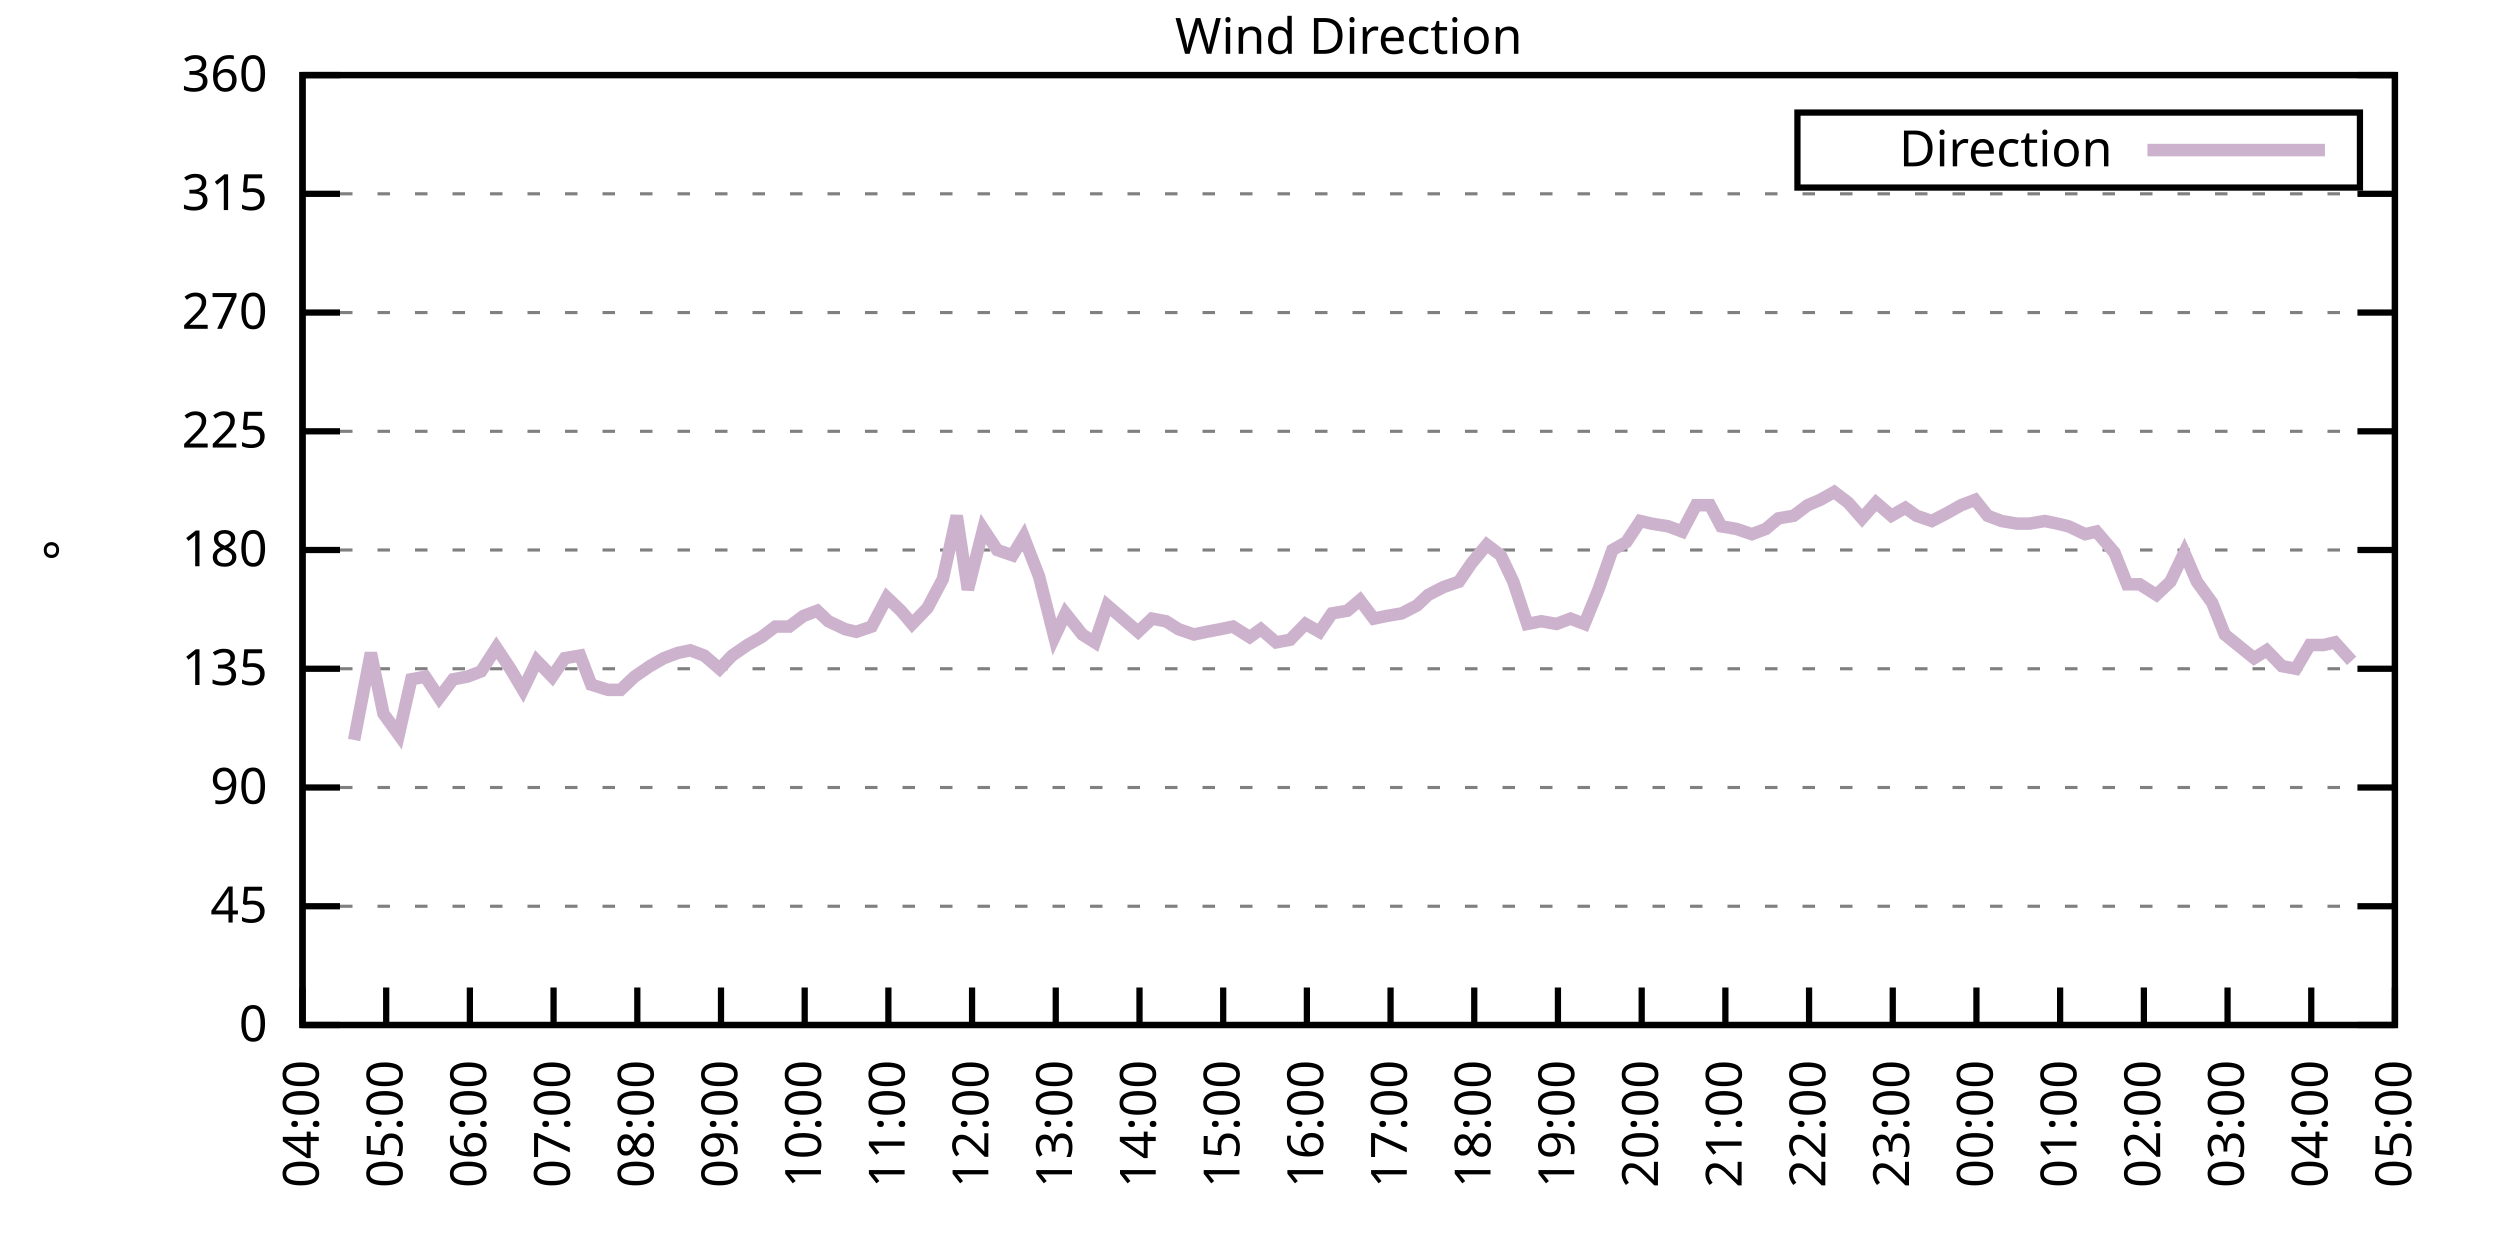
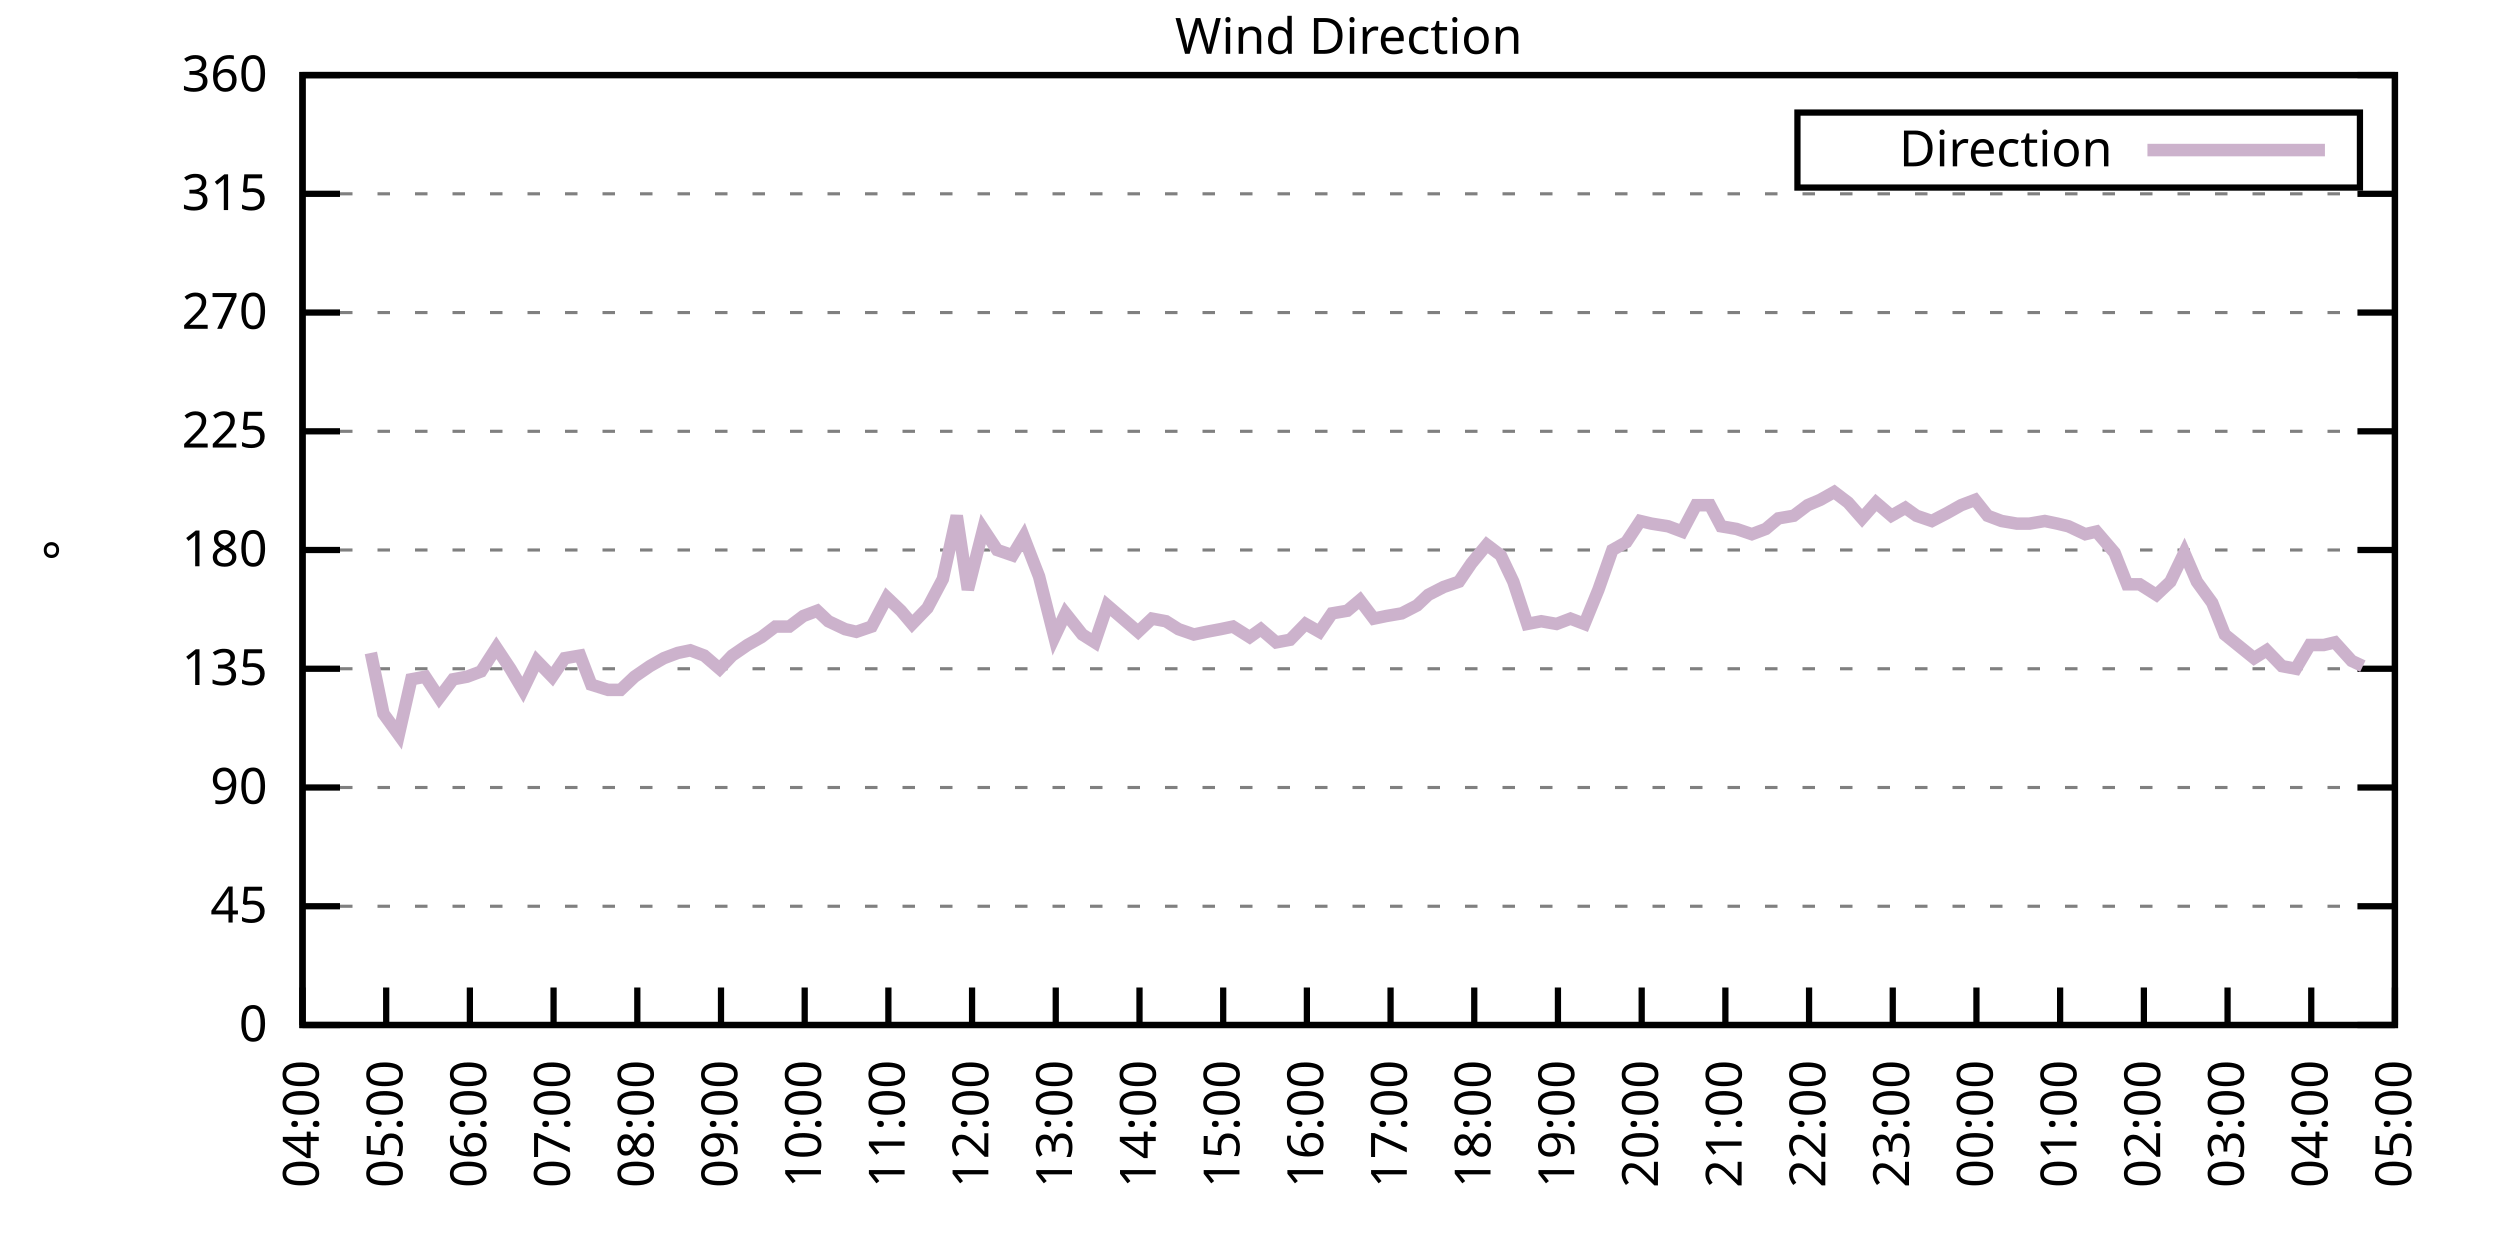
<svg xmlns="http://www.w3.org/2000/svg" xmlns:xlink="http://www.w3.org/1999/xlink" width="400" height="200" viewBox="0 0 400 200">
  <g id="gnuplot_canvas">
    <rect x="0" y="0" width="400" height="200" fill="none" />
    <defs>
      <circle id="gpDot" r="0.5" stroke-width="0.5" stroke="currentColor" />
      <path id="gpPt0" stroke-width="0.333" stroke="currentColor" d="M-1,0 h2 M0,-1 v2" />
      <path id="gpPt1" stroke-width="0.333" stroke="currentColor" d="M-1,-1 L1,1 M1,-1 L-1,1" />
      <path id="gpPt2" stroke-width="0.333" stroke="currentColor" d="M-1,0 L1,0 M0,-1 L0,1 M-1,-1 L1,1 M-1,1 L1,-1" />
      <rect id="gpPt3" stroke-width="0.333" stroke="currentColor" x="-1" y="-1" width="2" height="2" />
      <rect id="gpPt4" stroke-width="0.333" stroke="currentColor" fill="currentColor" x="-1" y="-1" width="2" height="2" />
      <circle id="gpPt5" stroke-width="0.333" stroke="currentColor" cx="0" cy="0" r="1" />
      <use xlink:href="#gpPt5" id="gpPt6" fill="currentColor" stroke="none" />
      <path id="gpPt7" stroke-width="0.333" stroke="currentColor" d="M0,-1.33 L-1.33,0.67 L1.33,0.67 z" />
      <use xlink:href="#gpPt7" id="gpPt8" fill="currentColor" stroke="none" />
      <use xlink:href="#gpPt7" id="gpPt9" stroke="currentColor" transform="rotate(180)" />
      <use xlink:href="#gpPt9" id="gpPt10" fill="currentColor" stroke="none" />
      <use xlink:href="#gpPt3" id="gpPt11" stroke="currentColor" transform="rotate(45)" />
      <use xlink:href="#gpPt11" id="gpPt12" fill="currentColor" stroke="none" />
      <path id="gpPt13" stroke-width="0.333" stroke="currentColor" d="M0,1.330 L1.265,0.411 L0.782,-1.067 L-0.782,-1.076 L-1.265,0.411 z" />
      <use xlink:href="#gpPt13" id="gpPt14" fill="currentColor" stroke="none" />
      <filter id="textbox" filterUnits="objectBoundingBox" x="0" y="0" height="1" width="1">
        <feFlood flood-color="white" flood-opacity="1" result="bgnd" />
        <feComposite in="SourceGraphic" in2="bgnd" operator="atop" />
      </filter>
      <filter id="greybox" filterUnits="objectBoundingBox" x="0" y="0" height="1" width="1">
        <feFlood flood-color="lightgrey" flood-opacity="1" result="grey" />
        <feComposite in="SourceGraphic" in2="grey" operator="atop" />
      </filter>
    </defs>
    <g fill="none" color="white" stroke="currentColor" stroke-width="1.00" stroke-linecap="butt" stroke-linejoin="miter">
</g>
    <g fill="none" color="black" stroke="currentColor" stroke-width="1.00" stroke-linecap="butt" stroke-linejoin="miter">
      <g stroke="none" shape-rendering="crispEdges">
        <polygon fill="rgb(255, 255, 255)" points="48.40,164.00 383.18,164.00 383.18,12.02 48.40,12.02 " />
      </g>
    </g>
    <g fill="none" color="black" stroke="currentColor" stroke-width="1.00" stroke-linecap="butt" stroke-linejoin="miter">
</g>
    <g fill="none" color="black" stroke="black" stroke-width="0.50" stroke-linecap="butt" stroke-linejoin="miter">
</g>
    <g fill="none" color="gray" stroke="currentColor" stroke-width="0.50" stroke-linecap="butt" stroke-linejoin="miter">
      <path stroke="gray" stroke-dasharray="2,4" class="gridline" d="M48.40,164.00 L383.19,164.00  " />
    </g>
    <g fill="none" color="gray" stroke="gray" stroke-width="1.00" stroke-linecap="butt" stroke-linejoin="miter">
</g>
    <g fill="none" color="black" stroke="currentColor" stroke-width="1.00" stroke-linecap="butt" stroke-linejoin="miter">
      <path stroke="black" d="M48.40,164.00 L54.40,164.00 M383.19,164.00 L377.19,164.00  " />
      <g transform="translate(42.80,166.60)" stroke="none" fill="black" font-family="Sans" font-size="8.00" text-anchor="end">
        <text>
          <tspan font-family="Sans"> 0</tspan>
        </text>
      </g>
    </g>
    <g fill="none" color="black" stroke="currentColor" stroke-width="1.00" stroke-linecap="butt" stroke-linejoin="miter">
</g>
    <g fill="none" color="black" stroke="black" stroke-width="0.50" stroke-linecap="butt" stroke-linejoin="miter">
</g>
    <g fill="none" color="gray" stroke="currentColor" stroke-width="0.50" stroke-linecap="butt" stroke-linejoin="miter">
      <path stroke="gray" stroke-dasharray="2,4" class="gridline" d="M48.40,145.00 L383.19,145.00  " />
    </g>
    <g fill="none" color="gray" stroke="gray" stroke-width="1.00" stroke-linecap="butt" stroke-linejoin="miter">
</g>
    <g fill="none" color="black" stroke="currentColor" stroke-width="1.00" stroke-linecap="butt" stroke-linejoin="miter">
      <path stroke="black" d="M48.40,145.00 L54.40,145.00 M383.19,145.00 L377.19,145.00  " />
      <g transform="translate(42.80,147.60)" stroke="none" fill="black" font-family="Sans" font-size="8.00" text-anchor="end">
        <text>
          <tspan font-family="Sans"> 45</tspan>
        </text>
      </g>
    </g>
    <g fill="none" color="black" stroke="currentColor" stroke-width="1.00" stroke-linecap="butt" stroke-linejoin="miter">
</g>
    <g fill="none" color="black" stroke="black" stroke-width="0.50" stroke-linecap="butt" stroke-linejoin="miter">
</g>
    <g fill="none" color="gray" stroke="currentColor" stroke-width="0.50" stroke-linecap="butt" stroke-linejoin="miter">
      <path stroke="gray" stroke-dasharray="2,4" class="gridline" d="M48.40,126.00 L383.19,126.00  " />
    </g>
    <g fill="none" color="gray" stroke="gray" stroke-width="1.00" stroke-linecap="butt" stroke-linejoin="miter">
</g>
    <g fill="none" color="black" stroke="currentColor" stroke-width="1.00" stroke-linecap="butt" stroke-linejoin="miter">
      <path stroke="black" d="M48.40,126.00 L54.40,126.00 M383.19,126.00 L377.19,126.00  " />
      <g transform="translate(42.80,128.60)" stroke="none" fill="black" font-family="Sans" font-size="8.00" text-anchor="end">
        <text>
          <tspan font-family="Sans"> 90</tspan>
        </text>
      </g>
    </g>
    <g fill="none" color="black" stroke="currentColor" stroke-width="1.00" stroke-linecap="butt" stroke-linejoin="miter">
</g>
    <g fill="none" color="black" stroke="black" stroke-width="0.50" stroke-linecap="butt" stroke-linejoin="miter">
</g>
    <g fill="none" color="gray" stroke="currentColor" stroke-width="0.50" stroke-linecap="butt" stroke-linejoin="miter">
      <path stroke="gray" stroke-dasharray="2,4" class="gridline" d="M48.40,107.00 L383.19,107.00  " />
    </g>
    <g fill="none" color="gray" stroke="gray" stroke-width="1.00" stroke-linecap="butt" stroke-linejoin="miter">
</g>
    <g fill="none" color="black" stroke="currentColor" stroke-width="1.00" stroke-linecap="butt" stroke-linejoin="miter">
      <path stroke="black" d="M48.40,107.00 L54.40,107.00 M383.19,107.00 L377.19,107.00  " />
      <g transform="translate(42.80,109.60)" stroke="none" fill="black" font-family="Sans" font-size="8.00" text-anchor="end">
        <text>
          <tspan font-family="Sans"> 135</tspan>
        </text>
      </g>
    </g>
    <g fill="none" color="black" stroke="currentColor" stroke-width="1.00" stroke-linecap="butt" stroke-linejoin="miter">
</g>
    <g fill="none" color="black" stroke="black" stroke-width="0.50" stroke-linecap="butt" stroke-linejoin="miter">
</g>
    <g fill="none" color="gray" stroke="currentColor" stroke-width="0.50" stroke-linecap="butt" stroke-linejoin="miter">
      <path stroke="gray" stroke-dasharray="2,4" class="gridline" d="M48.40,88.00 L383.19,88.00  " />
    </g>
    <g fill="none" color="gray" stroke="gray" stroke-width="1.00" stroke-linecap="butt" stroke-linejoin="miter">
</g>
    <g fill="none" color="black" stroke="currentColor" stroke-width="1.00" stroke-linecap="butt" stroke-linejoin="miter">
      <path stroke="black" d="M48.40,88.00 L54.40,88.00 M383.19,88.00 L377.19,88.00  " />
      <g transform="translate(42.80,90.60)" stroke="none" fill="black" font-family="Sans" font-size="8.00" text-anchor="end">
        <text>
          <tspan font-family="Sans"> 180</tspan>
        </text>
      </g>
    </g>
    <g fill="none" color="black" stroke="currentColor" stroke-width="1.00" stroke-linecap="butt" stroke-linejoin="miter">
</g>
    <g fill="none" color="black" stroke="black" stroke-width="0.50" stroke-linecap="butt" stroke-linejoin="miter">
</g>
    <g fill="none" color="gray" stroke="currentColor" stroke-width="0.50" stroke-linecap="butt" stroke-linejoin="miter">
      <path stroke="gray" stroke-dasharray="2,4" class="gridline" d="M48.40,69.01 L383.19,69.01  " />
    </g>
    <g fill="none" color="gray" stroke="gray" stroke-width="1.00" stroke-linecap="butt" stroke-linejoin="miter">
</g>
    <g fill="none" color="black" stroke="currentColor" stroke-width="1.00" stroke-linecap="butt" stroke-linejoin="miter">
      <path stroke="black" d="M48.40,69.01 L54.40,69.01 M383.19,69.01 L377.19,69.01  " />
      <g transform="translate(42.80,71.61)" stroke="none" fill="black" font-family="Sans" font-size="8.00" text-anchor="end">
        <text>
          <tspan font-family="Sans"> 225</tspan>
        </text>
      </g>
    </g>
    <g fill="none" color="black" stroke="currentColor" stroke-width="1.00" stroke-linecap="butt" stroke-linejoin="miter">
</g>
    <g fill="none" color="black" stroke="black" stroke-width="0.50" stroke-linecap="butt" stroke-linejoin="miter">
</g>
    <g fill="none" color="gray" stroke="currentColor" stroke-width="0.50" stroke-linecap="butt" stroke-linejoin="miter">
      <path stroke="gray" stroke-dasharray="2,4" class="gridline" d="M48.40,50.01 L383.19,50.01  " />
    </g>
    <g fill="none" color="gray" stroke="gray" stroke-width="1.00" stroke-linecap="butt" stroke-linejoin="miter">
</g>
    <g fill="none" color="black" stroke="currentColor" stroke-width="1.00" stroke-linecap="butt" stroke-linejoin="miter">
      <path stroke="black" d="M48.40,50.01 L54.40,50.01 M383.19,50.01 L377.19,50.01  " />
      <g transform="translate(42.80,52.61)" stroke="none" fill="black" font-family="Sans" font-size="8.00" text-anchor="end">
        <text>
          <tspan font-family="Sans"> 270</tspan>
        </text>
      </g>
    </g>
    <g fill="none" color="black" stroke="currentColor" stroke-width="1.00" stroke-linecap="butt" stroke-linejoin="miter">
</g>
    <g fill="none" color="black" stroke="black" stroke-width="0.50" stroke-linecap="butt" stroke-linejoin="miter">
</g>
    <g fill="none" color="gray" stroke="currentColor" stroke-width="0.50" stroke-linecap="butt" stroke-linejoin="miter">
      <path stroke="gray" stroke-dasharray="2,4" class="gridline" d="M48.40,31.01 L383.19,31.01  " />
    </g>
    <g fill="none" color="gray" stroke="gray" stroke-width="1.00" stroke-linecap="butt" stroke-linejoin="miter">
</g>
    <g fill="none" color="black" stroke="currentColor" stroke-width="1.00" stroke-linecap="butt" stroke-linejoin="miter">
      <path stroke="black" d="M48.40,31.01 L54.40,31.01 M383.19,31.01 L377.19,31.01  " />
      <g transform="translate(42.80,33.61)" stroke="none" fill="black" font-family="Sans" font-size="8.00" text-anchor="end">
        <text>
          <tspan font-family="Sans"> 315</tspan>
        </text>
      </g>
    </g>
    <g fill="none" color="black" stroke="currentColor" stroke-width="1.00" stroke-linecap="butt" stroke-linejoin="miter">
</g>
    <g fill="none" color="black" stroke="black" stroke-width="0.50" stroke-linecap="butt" stroke-linejoin="miter">
</g>
    <g fill="none" color="gray" stroke="currentColor" stroke-width="0.50" stroke-linecap="butt" stroke-linejoin="miter">
      <path stroke="gray" stroke-dasharray="2,4" class="gridline" d="M48.40,12.01 L383.19,12.01  " />
    </g>
    <g fill="none" color="gray" stroke="gray" stroke-width="1.00" stroke-linecap="butt" stroke-linejoin="miter">
</g>
    <g fill="none" color="black" stroke="currentColor" stroke-width="1.00" stroke-linecap="butt" stroke-linejoin="miter">
      <path stroke="black" d="M48.40,12.01 L54.40,12.01 M383.19,12.01 L377.19,12.01  " />
      <g transform="translate(42.80,14.61)" stroke="none" fill="black" font-family="Sans" font-size="8.00" text-anchor="end">
        <text>
          <tspan font-family="Sans"> 360</tspan>
        </text>
      </g>
    </g>
    <g fill="none" color="black" stroke="currentColor" stroke-width="1.00" stroke-linecap="butt" stroke-linejoin="miter">
      <path stroke="black" d="M48.40,164.00 L48.40,158.00  " />
      <g transform="translate(51.00,169.60) rotate(270.00)" stroke="none" fill="black" font-family="Sans" font-size="8.00" text-anchor="end">
        <text>
          <tspan font-family="Sans">04:00</tspan>
        </text>
      </g>
    </g>
    <g fill="none" color="black" stroke="currentColor" stroke-width="1.00" stroke-linecap="butt" stroke-linejoin="miter">
      <path stroke="black" d="M61.79,164.00 L61.79,158.00  " />
      <g transform="translate(64.39,169.60) rotate(270.00)" stroke="none" fill="black" font-family="Sans" font-size="8.00" text-anchor="end">
        <text>
          <tspan font-family="Sans">05:00</tspan>
        </text>
      </g>
    </g>
    <g fill="none" color="black" stroke="currentColor" stroke-width="1.00" stroke-linecap="butt" stroke-linejoin="miter">
      <path stroke="black" d="M75.18,164.00 L75.18,158.00  " />
      <g transform="translate(77.78,169.60) rotate(270.00)" stroke="none" fill="black" font-family="Sans" font-size="8.00" text-anchor="end">
        <text>
          <tspan font-family="Sans">06:00</tspan>
        </text>
      </g>
    </g>
    <g fill="none" color="black" stroke="currentColor" stroke-width="1.00" stroke-linecap="butt" stroke-linejoin="miter">
      <path stroke="black" d="M88.57,164.00 L88.57,158.00  " />
      <g transform="translate(91.17,169.60) rotate(270.00)" stroke="none" fill="black" font-family="Sans" font-size="8.00" text-anchor="end">
        <text>
          <tspan font-family="Sans">07:00</tspan>
        </text>
      </g>
    </g>
    <g fill="none" color="black" stroke="currentColor" stroke-width="1.00" stroke-linecap="butt" stroke-linejoin="miter">
      <path stroke="black" d="M101.97,164.00 L101.97,158.00  " />
      <g transform="translate(104.57,169.60) rotate(270.00)" stroke="none" fill="black" font-family="Sans" font-size="8.00" text-anchor="end">
        <text>
          <tspan font-family="Sans">08:00</tspan>
        </text>
      </g>
    </g>
    <g fill="none" color="black" stroke="currentColor" stroke-width="1.00" stroke-linecap="butt" stroke-linejoin="miter">
      <path stroke="black" d="M115.36,164.00 L115.36,158.00  " />
      <g transform="translate(117.96,169.60) rotate(270.00)" stroke="none" fill="black" font-family="Sans" font-size="8.00" text-anchor="end">
        <text>
          <tspan font-family="Sans">09:00</tspan>
        </text>
      </g>
    </g>
    <g fill="none" color="black" stroke="currentColor" stroke-width="1.00" stroke-linecap="butt" stroke-linejoin="miter">
      <path stroke="black" d="M128.75,164.00 L128.75,158.00  " />
      <g transform="translate(131.35,169.60) rotate(270.00)" stroke="none" fill="black" font-family="Sans" font-size="8.00" text-anchor="end">
        <text>
          <tspan font-family="Sans">10:00</tspan>
        </text>
      </g>
    </g>
    <g fill="none" color="black" stroke="currentColor" stroke-width="1.00" stroke-linecap="butt" stroke-linejoin="miter">
      <path stroke="black" d="M142.14,164.00 L142.14,158.00  " />
      <g transform="translate(144.74,169.60) rotate(270.00)" stroke="none" fill="black" font-family="Sans" font-size="8.00" text-anchor="end">
        <text>
          <tspan font-family="Sans">11:00</tspan>
        </text>
      </g>
    </g>
    <g fill="none" color="black" stroke="currentColor" stroke-width="1.00" stroke-linecap="butt" stroke-linejoin="miter">
      <path stroke="black" d="M155.53,164.00 L155.53,158.00  " />
      <g transform="translate(158.13,169.60) rotate(270.00)" stroke="none" fill="black" font-family="Sans" font-size="8.00" text-anchor="end">
        <text>
          <tspan font-family="Sans">12:00</tspan>
        </text>
      </g>
    </g>
    <g fill="none" color="black" stroke="currentColor" stroke-width="1.00" stroke-linecap="butt" stroke-linejoin="miter">
      <path stroke="black" d="M168.92,164.00 L168.92,158.00  " />
      <g transform="translate(171.52,169.60) rotate(270.00)" stroke="none" fill="black" font-family="Sans" font-size="8.00" text-anchor="end">
        <text>
          <tspan font-family="Sans">13:00</tspan>
        </text>
      </g>
    </g>
    <g fill="none" color="black" stroke="currentColor" stroke-width="1.00" stroke-linecap="butt" stroke-linejoin="miter">
      <path stroke="black" d="M182.32,164.00 L182.32,158.00  " />
      <g transform="translate(184.92,169.60) rotate(270.00)" stroke="none" fill="black" font-family="Sans" font-size="8.00" text-anchor="end">
        <text>
          <tspan font-family="Sans">14:00</tspan>
        </text>
      </g>
    </g>
    <g fill="none" color="black" stroke="currentColor" stroke-width="1.00" stroke-linecap="butt" stroke-linejoin="miter">
      <path stroke="black" d="M195.71,164.00 L195.71,158.00  " />
      <g transform="translate(198.31,169.60) rotate(270.00)" stroke="none" fill="black" font-family="Sans" font-size="8.00" text-anchor="end">
        <text>
          <tspan font-family="Sans">15:00</tspan>
        </text>
      </g>
    </g>
    <g fill="none" color="black" stroke="currentColor" stroke-width="1.00" stroke-linecap="butt" stroke-linejoin="miter">
      <path stroke="black" d="M209.10,164.00 L209.10,158.00  " />
      <g transform="translate(211.70,169.60) rotate(270.00)" stroke="none" fill="black" font-family="Sans" font-size="8.00" text-anchor="end">
        <text>
          <tspan font-family="Sans">16:00</tspan>
        </text>
      </g>
    </g>
    <g fill="none" color="black" stroke="currentColor" stroke-width="1.00" stroke-linecap="butt" stroke-linejoin="miter">
      <path stroke="black" d="M222.49,164.00 L222.49,158.00  " />
      <g transform="translate(225.09,169.60) rotate(270.00)" stroke="none" fill="black" font-family="Sans" font-size="8.00" text-anchor="end">
        <text>
          <tspan font-family="Sans">17:00</tspan>
        </text>
      </g>
    </g>
    <g fill="none" color="black" stroke="currentColor" stroke-width="1.00" stroke-linecap="butt" stroke-linejoin="miter">
      <path stroke="black" d="M235.88,164.00 L235.88,158.00  " />
      <g transform="translate(238.48,169.60) rotate(270.00)" stroke="none" fill="black" font-family="Sans" font-size="8.00" text-anchor="end">
        <text>
          <tspan font-family="Sans">18:00</tspan>
        </text>
      </g>
    </g>
    <g fill="none" color="black" stroke="currentColor" stroke-width="1.00" stroke-linecap="butt" stroke-linejoin="miter">
      <path stroke="black" d="M249.27,164.00 L249.27,158.00  " />
      <g transform="translate(251.87,169.60) rotate(270.00)" stroke="none" fill="black" font-family="Sans" font-size="8.00" text-anchor="end">
        <text>
          <tspan font-family="Sans">19:00</tspan>
        </text>
      </g>
    </g>
    <g fill="none" color="black" stroke="currentColor" stroke-width="1.00" stroke-linecap="butt" stroke-linejoin="miter">
      <path stroke="black" d="M262.67,164.00 L262.67,158.00  " />
      <g transform="translate(265.27,169.60) rotate(270.00)" stroke="none" fill="black" font-family="Sans" font-size="8.00" text-anchor="end">
        <text>
          <tspan font-family="Sans">20:00</tspan>
        </text>
      </g>
    </g>
    <g fill="none" color="black" stroke="currentColor" stroke-width="1.00" stroke-linecap="butt" stroke-linejoin="miter">
      <path stroke="black" d="M276.06,164.00 L276.06,158.00  " />
      <g transform="translate(278.66,169.60) rotate(270.00)" stroke="none" fill="black" font-family="Sans" font-size="8.00" text-anchor="end">
        <text>
          <tspan font-family="Sans">21:00</tspan>
        </text>
      </g>
    </g>
    <g fill="none" color="black" stroke="currentColor" stroke-width="1.00" stroke-linecap="butt" stroke-linejoin="miter">
      <path stroke="black" d="M289.45,164.00 L289.45,158.00  " />
      <g transform="translate(292.05,169.60) rotate(270.00)" stroke="none" fill="black" font-family="Sans" font-size="8.00" text-anchor="end">
        <text>
          <tspan font-family="Sans">22:00</tspan>
        </text>
      </g>
    </g>
    <g fill="none" color="black" stroke="currentColor" stroke-width="1.00" stroke-linecap="butt" stroke-linejoin="miter">
      <path stroke="black" d="M302.84,164.00 L302.84,158.00  " />
      <g transform="translate(305.44,169.60) rotate(270.00)" stroke="none" fill="black" font-family="Sans" font-size="8.00" text-anchor="end">
        <text>
          <tspan font-family="Sans">23:00</tspan>
        </text>
      </g>
    </g>
    <g fill="none" color="black" stroke="currentColor" stroke-width="1.00" stroke-linecap="butt" stroke-linejoin="miter">
      <path stroke="black" d="M316.23,164.00 L316.23,158.00  " />
      <g transform="translate(318.83,169.60) rotate(270.00)" stroke="none" fill="black" font-family="Sans" font-size="8.00" text-anchor="end">
        <text>
          <tspan font-family="Sans">00:00</tspan>
        </text>
      </g>
    </g>
    <g fill="none" color="black" stroke="currentColor" stroke-width="1.00" stroke-linecap="butt" stroke-linejoin="miter">
      <path stroke="black" d="M329.62,164.00 L329.62,158.00  " />
      <g transform="translate(332.22,169.60) rotate(270.00)" stroke="none" fill="black" font-family="Sans" font-size="8.00" text-anchor="end">
        <text>
          <tspan font-family="Sans">01:00</tspan>
        </text>
      </g>
    </g>
    <g fill="none" color="black" stroke="currentColor" stroke-width="1.00" stroke-linecap="butt" stroke-linejoin="miter">
      <path stroke="black" d="M343.02,164.00 L343.02,158.00  " />
      <g transform="translate(345.62,169.60) rotate(270.00)" stroke="none" fill="black" font-family="Sans" font-size="8.00" text-anchor="end">
        <text>
          <tspan font-family="Sans">02:00</tspan>
        </text>
      </g>
    </g>
    <g fill="none" color="black" stroke="currentColor" stroke-width="1.00" stroke-linecap="butt" stroke-linejoin="miter">
      <path stroke="black" d="M356.41,164.00 L356.41,158.00  " />
      <g transform="translate(359.01,169.60) rotate(270.00)" stroke="none" fill="black" font-family="Sans" font-size="8.00" text-anchor="end">
        <text>
          <tspan font-family="Sans">03:00</tspan>
        </text>
      </g>
    </g>
    <g fill="none" color="black" stroke="currentColor" stroke-width="1.00" stroke-linecap="butt" stroke-linejoin="miter">
      <path stroke="black" d="M369.80,164.00 L369.80,158.00  " />
      <g transform="translate(372.40,169.60) rotate(270.00)" stroke="none" fill="black" font-family="Sans" font-size="8.00" text-anchor="end">
        <text>
          <tspan font-family="Sans">04:00</tspan>
        </text>
      </g>
    </g>
    <g fill="none" color="black" stroke="currentColor" stroke-width="1.00" stroke-linecap="butt" stroke-linejoin="miter">
      <path stroke="black" d="M383.19,164.00 L383.19,158.00  " />
      <g transform="translate(385.79,169.60) rotate(270.00)" stroke="none" fill="black" font-family="Sans" font-size="8.00" text-anchor="end">
        <text>
          <tspan font-family="Sans">05:00</tspan>
        </text>
      </g>
    </g>
    <g fill="none" color="black" stroke="currentColor" stroke-width="1.00" stroke-linecap="butt" stroke-linejoin="miter">
</g>
    <g fill="none" color="black" stroke="currentColor" stroke-width="1.00" stroke-linecap="butt" stroke-linejoin="miter">
      <path stroke="black" d="M48.40,12.01 L48.40,164.00 L383.19,164.00 L383.19,12.01 L48.40,12.01 Z  " />
    </g>
    <g fill="none" color="black" stroke="currentColor" stroke-width="1.00" stroke-linecap="butt" stroke-linejoin="miter">
</g>
    <g fill="none" color="black" stroke="currentColor" stroke-width="1.00" stroke-linecap="butt" stroke-linejoin="miter">
      <path stroke="black" d="M287.59,30.01 L287.59,18.01 L377.59,18.01 L377.59,30.01 L287.59,30.01 Z  " />
    </g>
    <g id="Wind_direction_plot_1">
      <g fill="none" color="white" stroke="black" stroke-width="2.00" stroke-linecap="butt" stroke-linejoin="miter">
</g>
      <g fill="none" color="black" stroke="currentColor" stroke-width="2.00" stroke-linecap="butt" stroke-linejoin="miter">
        <g transform="translate(337.99,26.61)" stroke="none" fill="black" font-family="Sans" font-size="8.00" text-anchor="end">
          <text>
            <tspan font-family="Sans">Direction</tspan>
          </text>
        </g>
      </g>
      <g fill="none" color="black" stroke="currentColor" stroke-width="2.00" stroke-linecap="butt" stroke-linejoin="miter">
-         <path stroke="rgb(204, 178, 204)" d="M343.59,24.01 L371.99,24.01 M56.66,118.40 L59.34,104.47 L61.35,114.18 L63.80,117.56 L65.81,108.69 L68.04,108.27   L70.27,111.65 L72.50,108.69 L74.74,108.27 L76.97,107.43 L79.42,103.63 L81.66,107.00 L83.66,110.38 L85.90,105.74   L88.35,108.27 L90.36,105.31 L92.82,104.89 L94.60,109.54 L97.28,110.38 L99.29,110.38 L101.52,108.27 L103.98,106.58   L106.21,105.31 L108.44,104.47 L110.45,104.05 L112.68,104.89 L115.13,107.00 L117.14,104.89 L119.60,103.20 L121.83,101.94   L124.06,100.25 L126.29,100.25 L128.53,98.56 L130.76,97.72 L132.54,99.40 L135.22,100.67 L137.01,101.09 L139.46,100.25   L141.92,95.60 L144.15,97.72 L145.94,99.83 L148.39,97.29 L150.85,92.65 L153.08,82.52 L154.86,94.34 L157.32,84.63   L159.55,88.00 L162.01,88.85 L163.79,85.89 L166.25,92.23 L168.70,101.94 L170.49,98.14 L173.17,101.52 L175.17,102.78   L177.18,96.87 L179.64,98.98 L182.09,101.09 L184.32,98.98 L186.56,99.40 L188.57,100.67 L191.02,101.52 L193.03,101.09   L195.26,100.67 L197.27,100.25 L199.95,101.94 L201.73,100.67 L204.19,102.78 L206.42,102.36 L208.88,99.83 L211.11,101.09   L213.12,98.14 L215.57,97.72 L217.58,96.03 L219.81,98.98 L221.82,98.56 L224.28,98.14 L226.73,96.87 L228.52,95.18   L230.97,93.92 L233.43,93.07 L235.44,90.12 L237.89,87.16 L240.12,88.85 L242.13,93.07 L244.36,99.83 L246.60,99.40   L249.05,99.83 L251.28,98.98 L253.51,99.83 L255.75,94.34 L257.98,88.00 L260.21,86.74 L262.44,83.36 L264.23,83.78   L266.91,84.21 L269.14,85.05 L271.37,80.83 L273.60,80.83 L275.39,84.21 L277.84,84.63 L280.30,85.47 L282.53,84.63   L284.54,82.94 L286.99,82.52 L289.23,80.83 L291.23,79.98 L293.47,78.72 L295.70,80.41 L297.93,82.94 L300.16,80.41   L302.62,82.52 L304.85,81.25 L306.63,82.52 L309.09,83.36 L311.54,82.09 L313.78,80.83 L316.01,79.98 L318.02,82.52   L320.25,83.36 L322.70,83.78 L324.71,83.78 L327.17,83.36 L329.18,83.78 L330.96,84.21 L333.64,85.47 L335.43,85.05   L338.33,88.43 L340.34,93.49 L342.35,93.49 L345.02,95.18 L347.26,93.07 L349.49,88.43 L351.50,93.07 L353.95,96.45   L355.96,101.52 L360.65,105.31 L362.66,104.05 L365.11,106.58 L367.34,107.00 L369.58,103.20 L371.81,103.20 L373.59,102.78   L376.27,105.74  " />
+         <path stroke="rgb(204, 178, 204)" d="M343.59,24.01 L371.99,24.01 M59.34,104.47 L61.35,114.18 L63.80,117.56 L65.81,108.69 L68.04,108.27 L70.27,111.65   L72.50,108.69 L74.74,108.27 L76.97,107.43 L79.42,103.63 L81.66,107.00 L83.66,110.38 L85.90,105.74 L88.35,108.27   L90.36,105.31 L92.82,104.89 L94.60,109.54 L97.28,110.38 L99.29,110.38 L101.52,108.27 L103.98,106.58 L106.21,105.31   L108.44,104.47 L110.45,104.05 L112.68,104.89 L115.13,107.00 L117.14,104.89 L119.60,103.20 L121.83,101.94 L124.06,100.25   L126.29,100.25 L128.53,98.56 L130.76,97.72 L132.54,99.40 L135.22,100.67 L137.01,101.09 L139.46,100.25 L141.92,95.60   L144.15,97.72 L145.94,99.83 L148.39,97.29 L150.85,92.65 L153.08,82.52 L154.86,94.34 L157.32,84.63 L159.55,88.00   L162.01,88.85 L163.79,85.89 L166.25,92.23 L168.70,101.94 L170.49,98.14 L173.17,101.52 L175.17,102.78 L177.18,96.87   L179.64,98.98 L182.09,101.09 L184.32,98.98 L186.56,99.40 L188.57,100.67 L191.02,101.52 L193.03,101.09 L195.26,100.67   L197.27,100.25 L199.95,101.94 L201.73,100.67 L204.19,102.78 L206.42,102.36 L208.88,99.83 L211.11,101.09 L213.12,98.14   L215.57,97.72 L217.58,96.03 L219.81,98.98 L221.82,98.56 L224.28,98.14 L226.73,96.87 L228.52,95.18 L230.97,93.92   L233.43,93.07 L235.44,90.12 L237.89,87.16 L240.12,88.85 L242.13,93.07 L244.36,99.83 L246.60,99.40 L249.05,99.83   L251.28,98.98 L253.51,99.83 L255.75,94.34 L257.98,88.00 L260.21,86.74 L262.44,83.36 L264.23,83.78 L266.91,84.21   L269.14,85.05 L271.37,80.83 L273.60,80.83 L275.39,84.21 L277.84,84.63 L280.30,85.47 L282.53,84.63 L284.54,82.94   L286.99,82.52 L289.23,80.83 L291.23,79.98 L293.47,78.72 L295.70,80.41 L297.93,82.94 L300.16,80.41 L302.62,82.52   L304.85,81.25 L306.63,82.52 L309.09,83.36 L311.54,82.09 L313.78,80.83 L316.01,79.98 L318.02,82.52 L320.25,83.36   L322.70,83.78 L324.71,83.78 L327.17,83.36 L329.18,83.78 L330.96,84.21 L333.64,85.47 L335.43,85.05 L338.33,88.43   L340.34,93.49 L342.35,93.49 L345.02,95.18 L347.26,93.07 L349.49,88.43 L351.50,93.07 L353.95,96.45 L355.96,101.52   L360.65,105.31 L362.66,104.05 L365.11,106.58 L367.34,107.00 L369.58,103.20 L371.81,103.20 L373.59,102.78 L376.27,105.74   L378.06,106.58  " />
      </g>
    </g>
    <g fill="none" color="black" stroke="currentColor" stroke-width="2.00" stroke-linecap="butt" stroke-linejoin="miter">
</g>
    <g fill="none" color="black" stroke="black" stroke-width="1.00" stroke-linecap="butt" stroke-linejoin="miter">
</g>
    <g fill="none" color="black" stroke="currentColor" stroke-width="1.00" stroke-linecap="butt" stroke-linejoin="miter">
      <path stroke="black" d="M48.40,12.01 L48.40,164.00 L383.19,164.00 L383.19,12.01 L48.40,12.01 Z  " />
      <g transform="translate(12.80,88.01) rotate(270.00)" stroke="none" fill="black" font-family="Sans" font-size="8.00" text-anchor="middle">
        <text>
          <tspan font-family="Sans">°</tspan>
        </text>
      </g>
    </g>
    <g fill="none" color="black" stroke="currentColor" stroke-width="1.00" stroke-linecap="butt" stroke-linejoin="miter">
</g>
    <g fill="none" color="black" stroke="currentColor" stroke-width="1.00" stroke-linecap="butt" stroke-linejoin="miter">
      <g transform="translate(215.79,8.61)" stroke="none" fill="black" font-family="Sans" font-size="8.00" text-anchor="middle">
        <text>
          <tspan font-family="Sans">Wind Direction</tspan>
        </text>
      </g>
    </g>
    <g fill="none" color="black" stroke="currentColor" stroke-width="1.00" stroke-linecap="butt" stroke-linejoin="miter">
</g>
  </g>
</svg>
